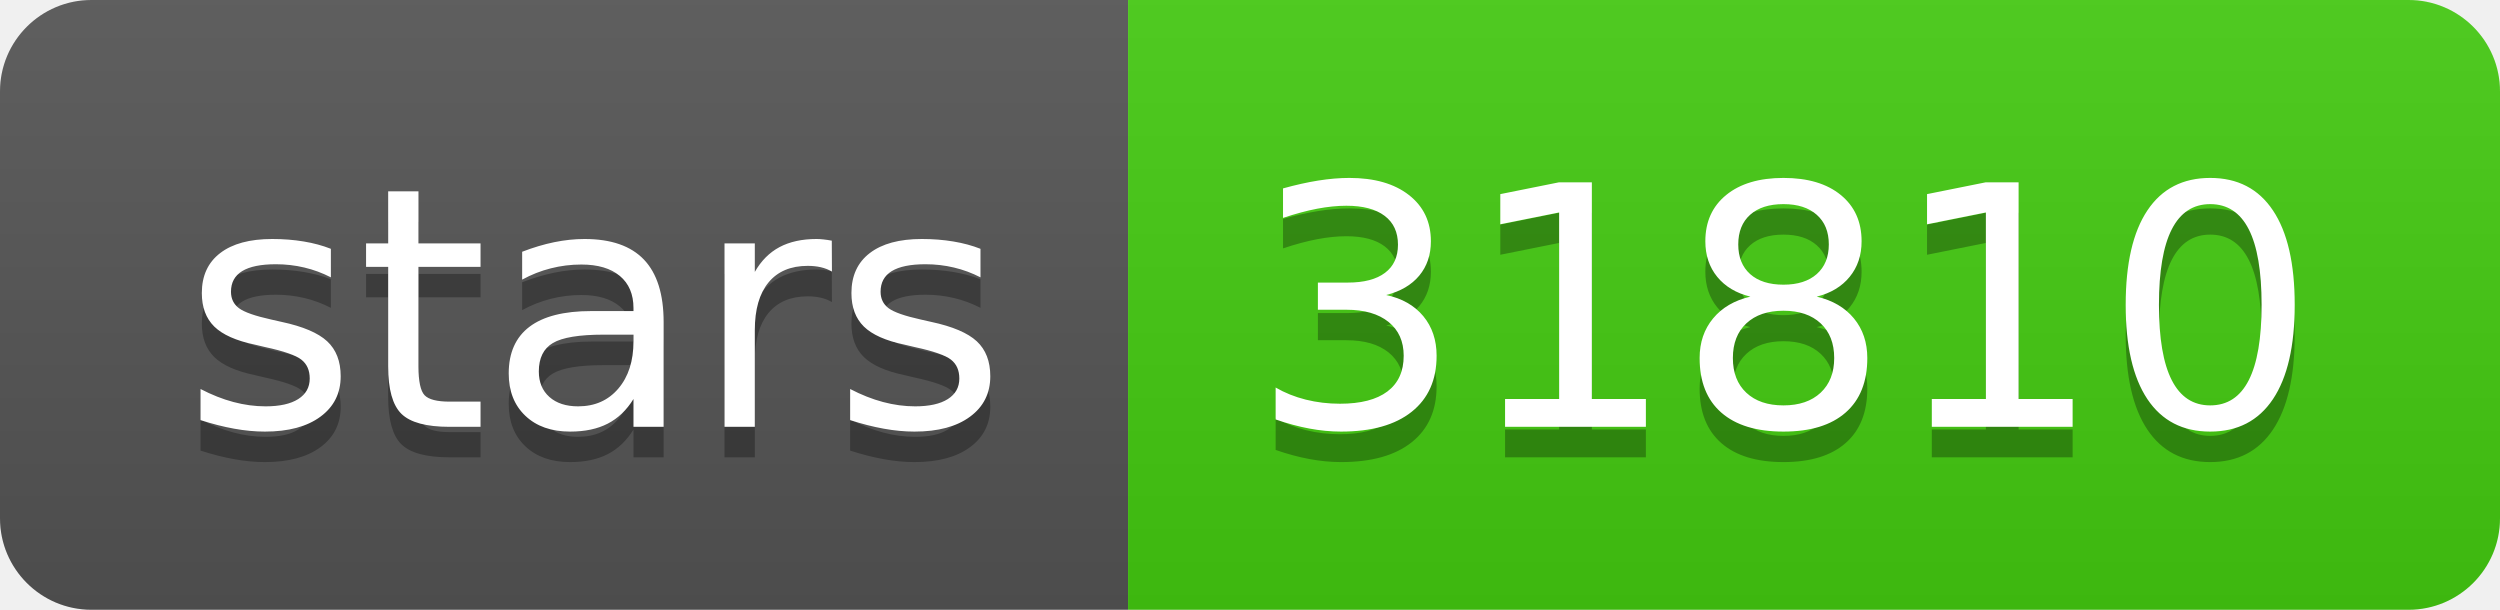
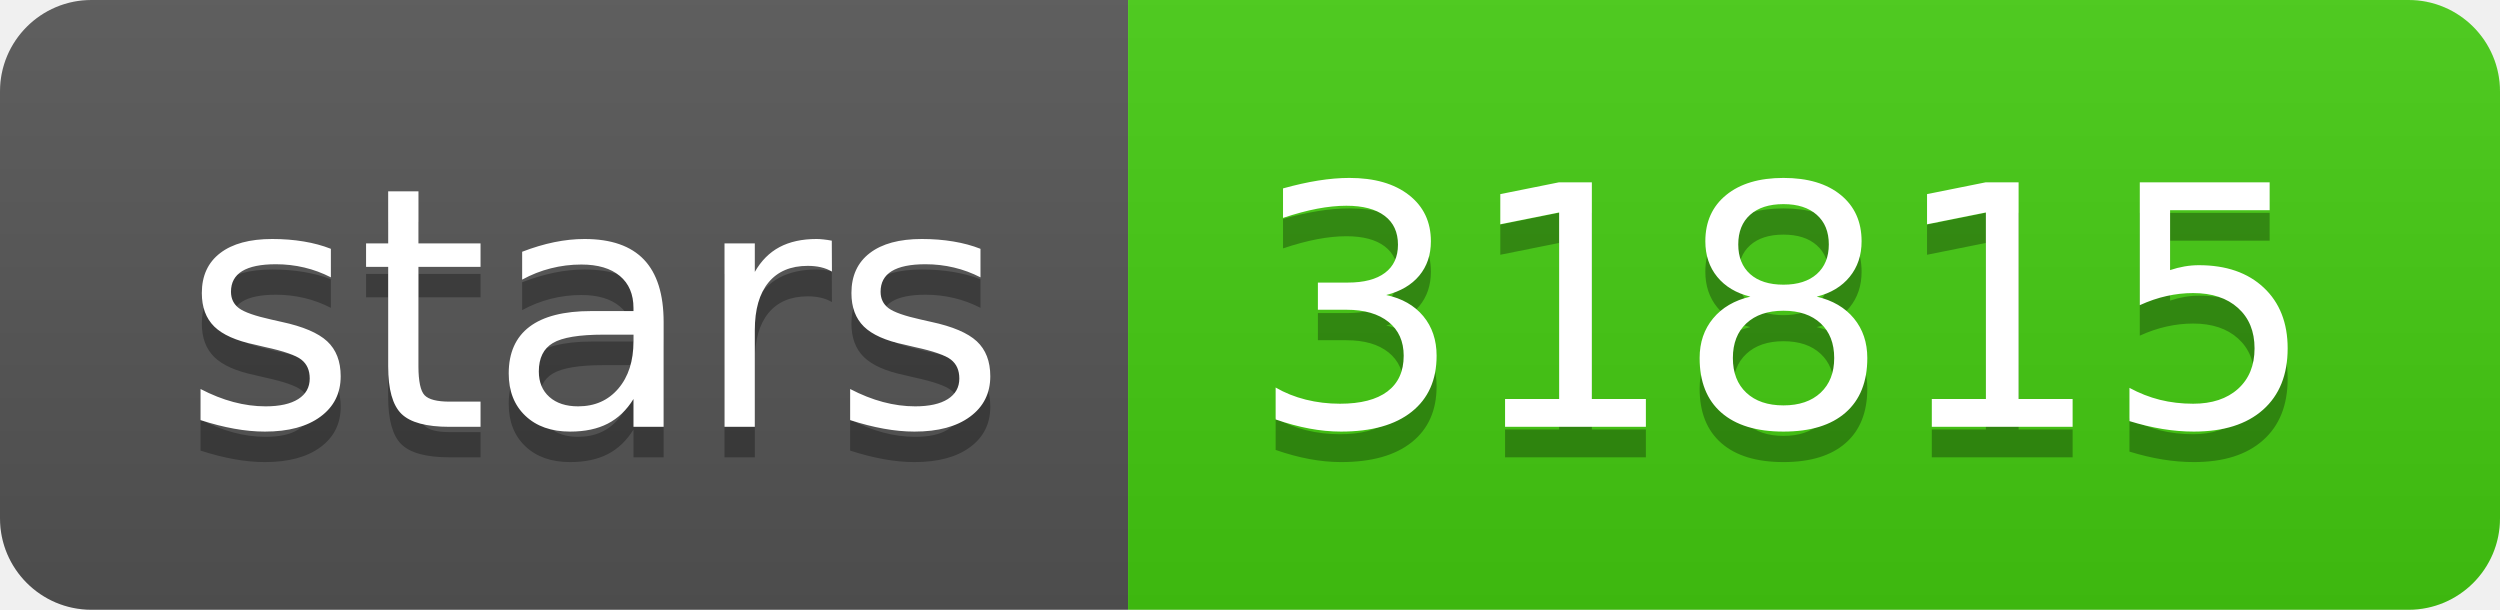
- <svg xmlns="http://www.w3.org/2000/svg" width="82" height="20" role="img" aria-label="stars: 31810">
+ <svg xmlns="http://www.w3.org/2000/svg" width="82" height="20" role="img" aria-label="stars: 31815">
  <linearGradient id="s" x2="0" y2="100%">
    <stop offset="0" stop-color="#bbb" stop-opacity=".1" />
    <stop offset="1" stop-opacity=".1" />
  </linearGradient>
  <clipPath id="r">
    <rect width="82" height="20" rx="3" fill="#fff" />
  </clipPath>
  <g clip-path="url(#r)">
    <rect width="37" height="20" fill="#555" />
    <rect x="37" width="45" height="20" fill="#4c1" />
    <rect width="82" height="20" fill="url(#s)" />
  </g>
  <g fill="#fff" text-anchor="middle" font-family="Verdana,Geneva,DejaVu Sans,sans-serif" text-rendering="geometricPrecision" font-size="110">
    <text aria-hidden="true" x="195" y="150" fill="#010101" fill-opacity=".3" transform="scale(.1)" textLength="270">stars</text>
    <text x="195" y="140" transform="scale(.1)" fill="#fff" textLength="270">stars</text>
-     <text aria-hidden="true" x="585" y="150" fill="#010101" fill-opacity=".3" transform="scale(.1)" textLength="350">31810</text>
-     <text x="585" y="140" transform="scale(.1)" fill="#fff" textLength="350">31810</text>
+     <text aria-hidden="true" x="585" y="150" fill="#010101" fill-opacity=".3" transform="scale(.1)" textLength="350">31815</text>
+     <text x="585" y="140" transform="scale(.1)" fill="#fff" textLength="350">31815</text>
  </g>
</svg>
